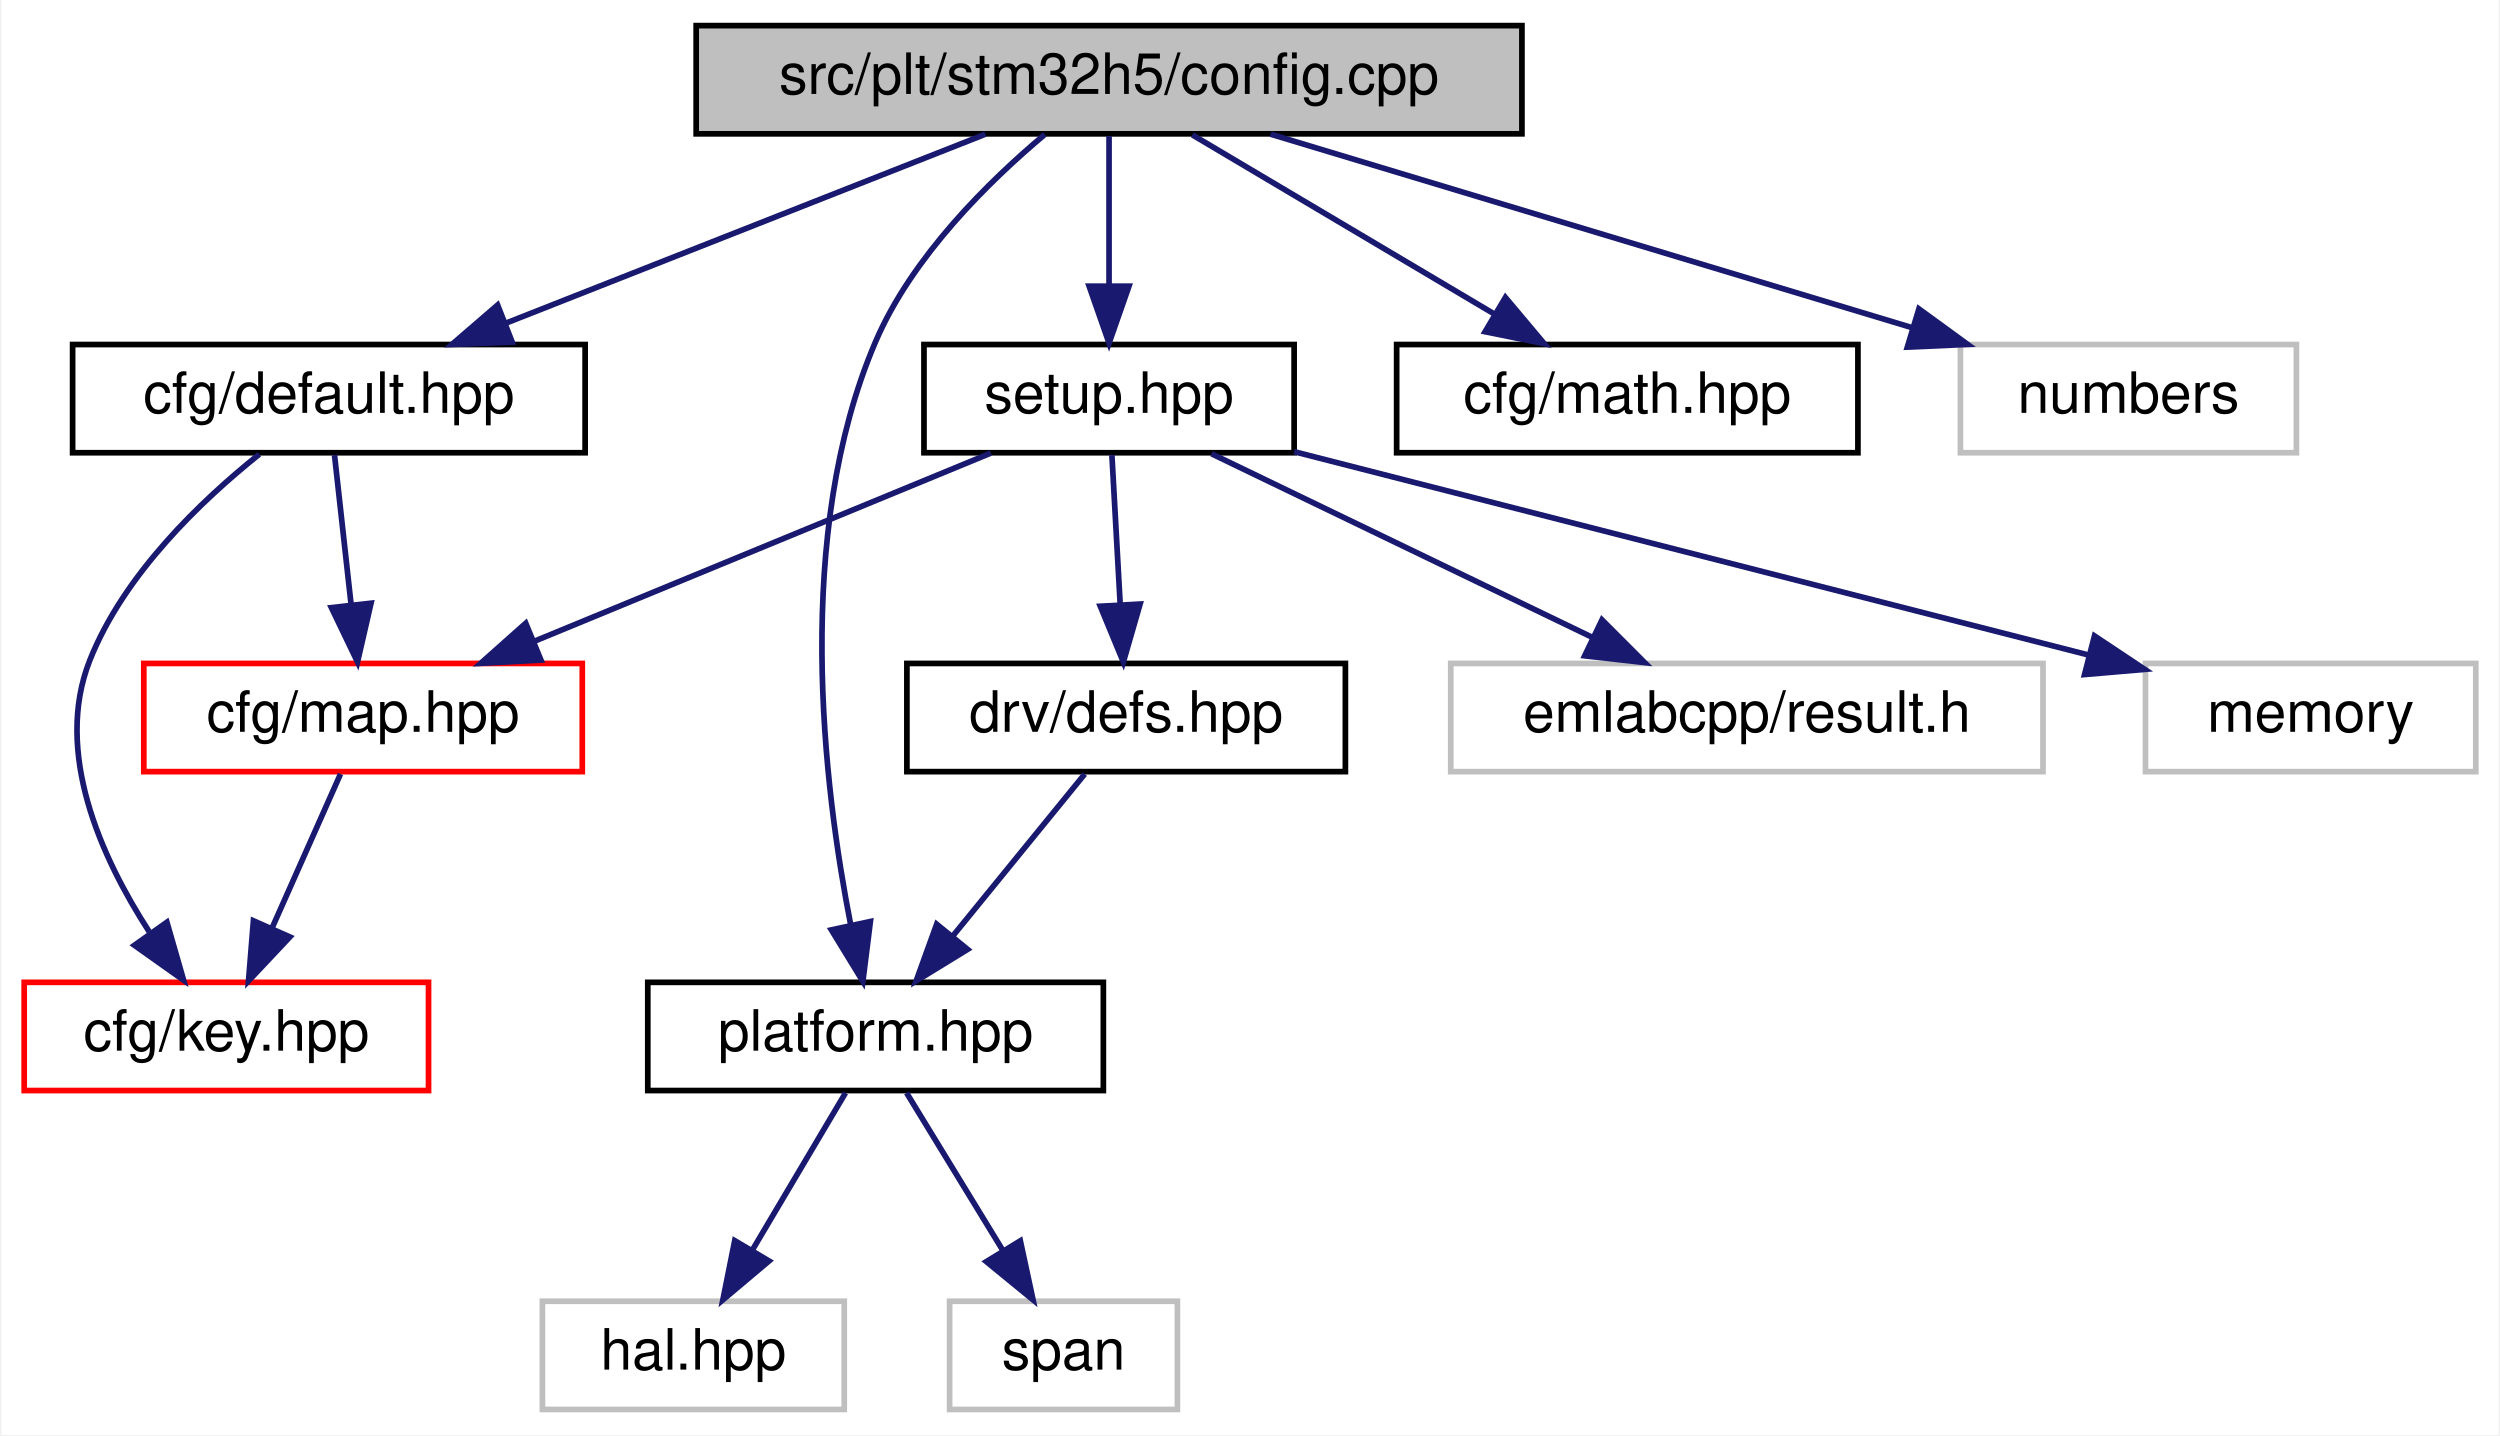
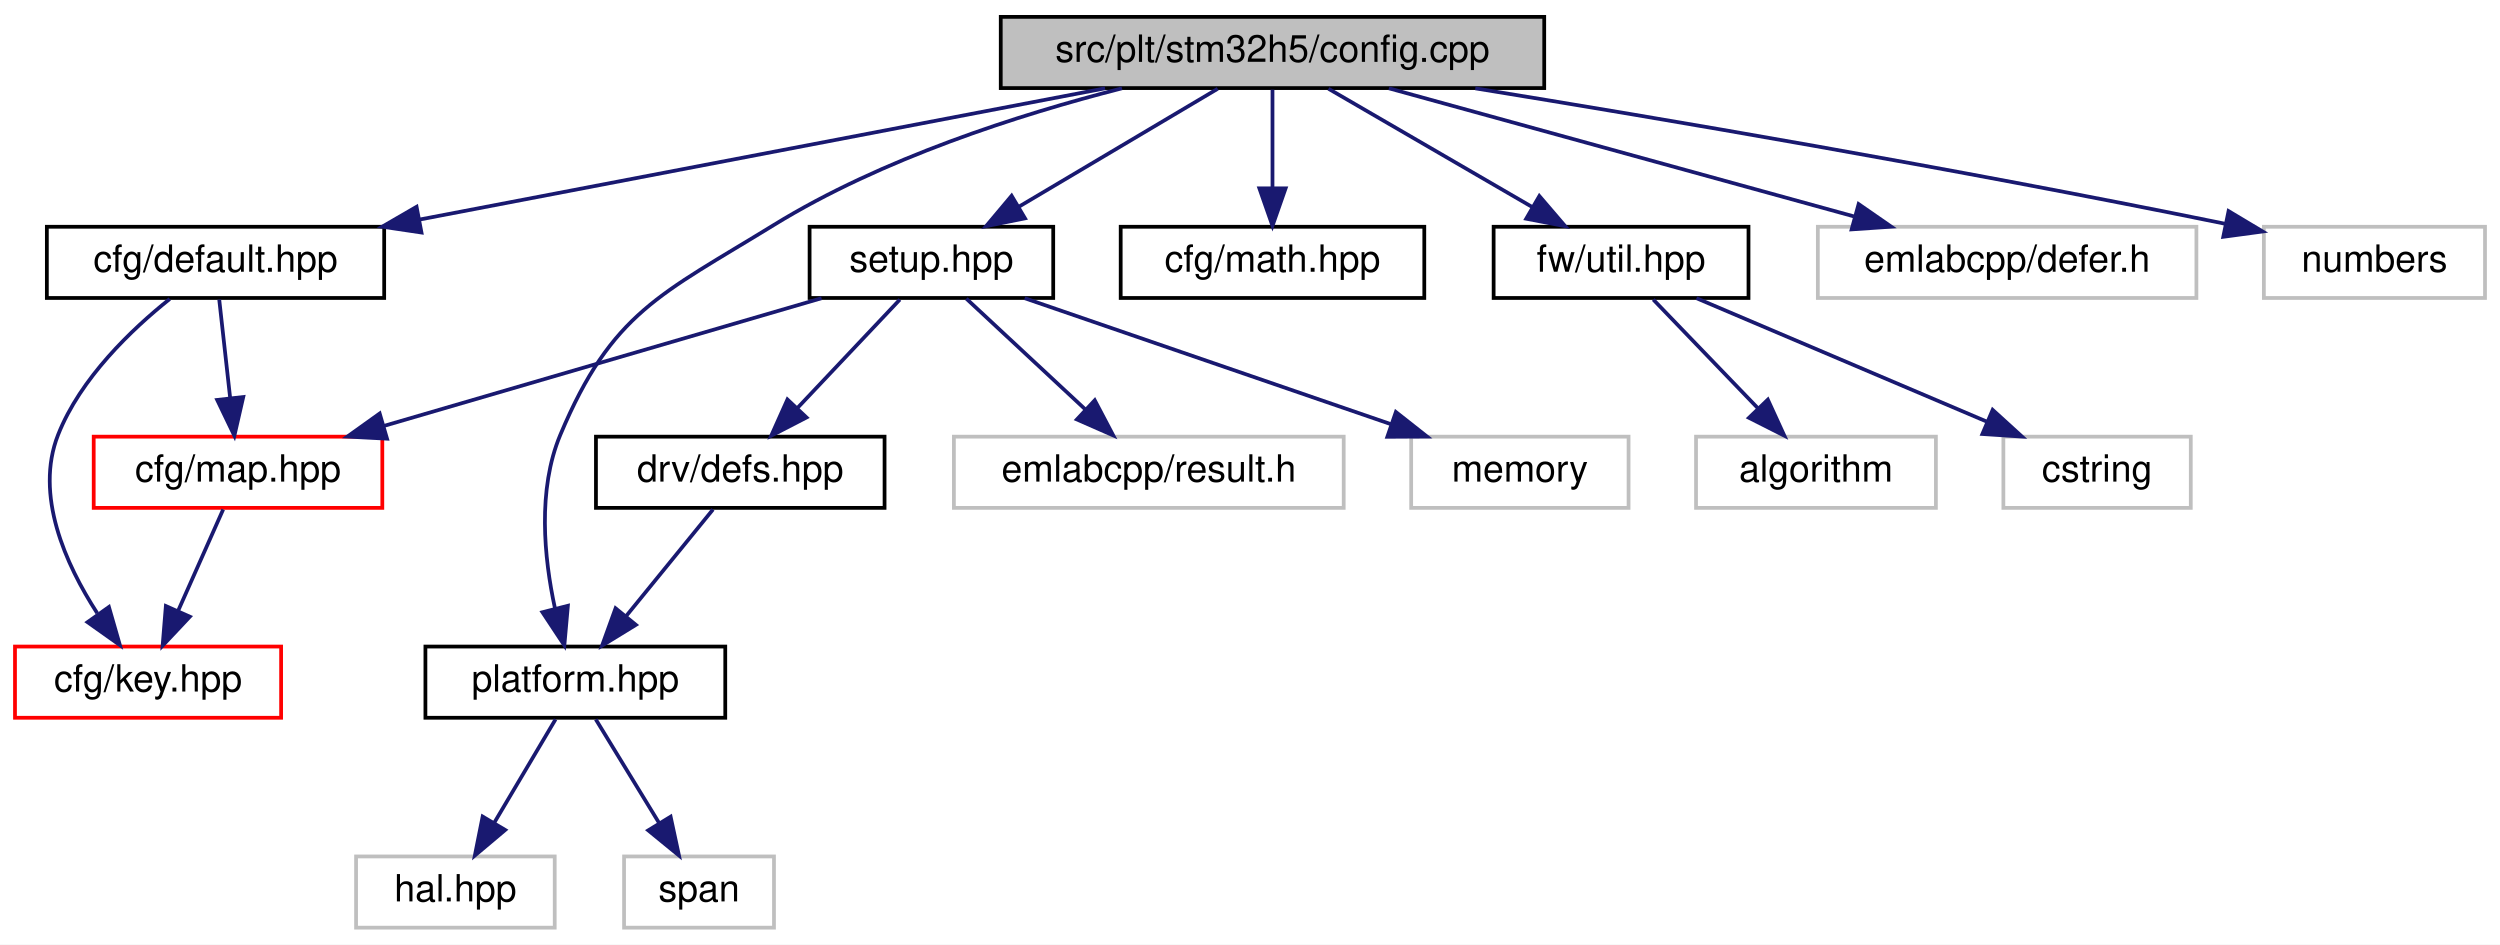
- <svg xmlns="http://www.w3.org/2000/svg" xmlns:xlink="http://www.w3.org/1999/xlink" width="439pt" height="252pt" viewBox="0.00 0.00 438.50 252.00">
+ <svg xmlns="http://www.w3.org/2000/svg" xmlns:xlink="http://www.w3.org/1999/xlink" width="667pt" height="252pt" viewBox="0.00 0.00 667.00 252.00">
  <g id="graph0" class="graph" transform="scale(1 1) rotate(0) translate(4 248)">
-     <polygon fill="white" stroke="transparent" points="-4,4 -4,-248 434.5,-248 434.5,4 -4,4" />
+     <polygon fill="white" stroke="transparent" points="-4,4 -4,-248 663,-248 663,4 -4,4" />
    <g id="node1" class="node">
      <g id="a_node1">
        <a xlink:title=" ">
-           <polygon fill="#bfbfbf" stroke="black" points="118,-224.5 118,-243.5 263,-243.5 263,-224.5 118,-224.5" />
-           <text text-anchor="middle" x="190.5" y="-231.5" font-family="Helvetica,sans-Serif" font-size="10.00">src/plt/stm32h5/config.cpp</text>
+           <polygon fill="#bfbfbf" stroke="black" points="263,-224.5 263,-243.5 408,-243.5 408,-224.5 263,-224.5" />
+           <text text-anchor="middle" x="335.5" y="-231.5" font-family="Helvetica,sans-Serif" font-size="10.00">src/plt/stm32h5/config.cpp</text>
        </a>
      </g>
    </g>
    <g id="node2" class="node">
      <g id="a_node2">
        <a xlink:href="default_8hpp.html" target="_top" xlink:title=" ">
          <polygon fill="white" stroke="black" points="8.5,-168.5 8.5,-187.5 98.5,-187.5 98.5,-168.5 8.5,-168.5" />
          <text text-anchor="middle" x="53.5" y="-175.5" font-family="Helvetica,sans-Serif" font-size="10.00">cfg/default.hpp</text>
        </a>
      </g>
    </g>
    <g id="edge1" class="edge">
-       <path fill="none" stroke="midnightblue" d="M168.79,-224.44C146.15,-215.52 110.43,-201.44 84.75,-191.32" />
-       <polygon fill="midnightblue" stroke="midnightblue" points="85.69,-187.93 75.11,-187.52 83.13,-194.44 85.69,-187.93" />
+       <path fill="none" stroke="midnightblue" d="M290.82,-224.44C241.21,-214.94 161.14,-199.61 107.91,-189.42" />
+       <polygon fill="midnightblue" stroke="midnightblue" points="108.45,-185.96 97.97,-187.52 107.14,-192.83 108.45,-185.96" />
    </g>
    <g id="node5" class="node">
      <g id="a_node5">
        <a xlink:href="math_8hpp.html" target="_top" xlink:title=" ">
-           <polygon fill="white" stroke="black" points="241,-168.5 241,-187.5 322,-187.5 322,-168.5 241,-168.5" />
-           <text text-anchor="middle" x="281.5" y="-175.5" font-family="Helvetica,sans-Serif" font-size="10.00">cfg/math.hpp</text>
+           <polygon fill="white" stroke="black" points="295,-168.5 295,-187.5 376,-187.5 376,-168.5 295,-168.5" />
+           <text text-anchor="middle" x="335.5" y="-175.5" font-family="Helvetica,sans-Serif" font-size="10.00">cfg/math.hpp</text>
        </a>
      </g>
    </g>
    <g id="edge5" class="edge">
-       <path fill="none" stroke="midnightblue" d="M205.12,-224.32C219.45,-215.82 241.51,-202.73 258.25,-192.8" />
-       <polygon fill="midnightblue" stroke="midnightblue" points="260.1,-195.77 266.92,-187.65 256.53,-189.75 260.1,-195.77" />
+       <path fill="none" stroke="midnightblue" d="M335.5,-224.08C335.5,-217.01 335.5,-206.86 335.5,-197.99" />
+       <polygon fill="midnightblue" stroke="midnightblue" points="339,-197.75 335.5,-187.75 332,-197.75 339,-197.75" />
    </g>
    <g id="node6" class="node">
      <g id="a_node6">
+         <a xlink:href="util_8hpp.html" target="_top" xlink:title=" ">
+           <polygon fill="white" stroke="black" points="394.5,-168.5 394.5,-187.5 462.5,-187.5 462.5,-168.5 394.5,-168.5" />
+           <text text-anchor="middle" x="428.5" y="-175.5" font-family="Helvetica,sans-Serif" font-size="10.00">fw/util.hpp</text>
+         </a>
+       </g>
+     </g>
+     <g id="edge6" class="edge">
+       <path fill="none" stroke="midnightblue" d="M350.44,-224.32C365.09,-215.82 387.63,-202.73 404.74,-192.8" />
+       <polygon fill="midnightblue" stroke="midnightblue" points="406.7,-195.7 413.6,-187.65 403.19,-189.65 406.7,-195.7" />
+     </g>
+     <g id="node9" class="node">
+       <g id="a_node9">
        <a xlink:href="platform_8hpp.html" target="_top" xlink:title=" ">
          <polygon fill="white" stroke="black" points="109.5,-56.5 109.5,-75.5 189.5,-75.5 189.5,-56.5 109.5,-56.5" />
          <text text-anchor="middle" x="149.5" y="-63.5" font-family="Helvetica,sans-Serif" font-size="10.00">platform.hpp</text>
        </a>
      </g>
    </g>
-     <g id="edge6" class="edge">
-       <path fill="none" stroke="midnightblue" d="M179.22,-224.39C169.45,-216.2 155.91,-202.96 149.5,-188 135,-154.18 140.34,-109.99 145.16,-85.46" />
-       <polygon fill="midnightblue" stroke="midnightblue" points="148.59,-86.19 147.27,-75.67 141.74,-84.71 148.59,-86.19" />
-     </g>
-     <g id="node9" class="node">
-       <g id="a_node9">
+     <g id="edge9" class="edge">
+       <path fill="none" stroke="midnightblue" d="M295.34,-224.44C267.83,-217.41 231.26,-205.69 202.5,-188 172.25,-169.39 159.24,-164.75 145.5,-132 139.35,-117.34 141.16,-99.17 144.05,-85.77" />
+       <polygon fill="midnightblue" stroke="midnightblue" points="147.51,-86.38 146.57,-75.82 140.72,-84.66 147.51,-86.38" />
+     </g>
+     <g id="node12" class="node">
+       <g id="a_node12">
        <a xlink:href="plt_2stm32h5_2setup_8hpp.html" target="_top" xlink:title=" ">
-           <polygon fill="white" stroke="black" points="158,-168.5 158,-187.5 223,-187.5 223,-168.5 158,-168.5" />
-           <text text-anchor="middle" x="190.5" y="-175.5" font-family="Helvetica,sans-Serif" font-size="10.00">setup.hpp</text>
-         </a>
-       </g>
-     </g>
-     <g id="edge9" class="edge">
-       <path fill="none" stroke="midnightblue" d="M190.5,-224.08C190.5,-217.01 190.5,-206.86 190.5,-197.99" />
-       <polygon fill="midnightblue" stroke="midnightblue" points="194,-197.75 190.5,-187.75 187,-197.75 194,-197.75" />
-     </g>
-     <g id="node13" class="node">
-       <g id="a_node13">
-         <a xlink:title=" ">
-           <polygon fill="white" stroke="#bfbfbf" points="340,-168.5 340,-187.5 399,-187.5 399,-168.5 340,-168.5" />
-           <text text-anchor="middle" x="369.5" y="-175.5" font-family="Helvetica,sans-Serif" font-size="10.00">numbers</text>
-         </a>
-       </g>
-     </g>
-     <g id="edge15" class="edge">
-       <path fill="none" stroke="midnightblue" d="M218.86,-224.44C249.24,-215.28 297.61,-200.69 331.32,-190.52" />
-       <polygon fill="midnightblue" stroke="midnightblue" points="332.71,-193.76 341.27,-187.52 330.68,-187.05 332.71,-193.76" />
+           <polygon fill="white" stroke="black" points="212,-168.5 212,-187.5 277,-187.5 277,-168.5 212,-168.5" />
+           <text text-anchor="middle" x="244.5" y="-175.5" font-family="Helvetica,sans-Serif" font-size="10.00">setup.hpp</text>
+         </a>
+       </g>
+     </g>
+     <g id="edge12" class="edge">
+       <path fill="none" stroke="midnightblue" d="M320.88,-224.32C306.55,-215.82 284.49,-202.73 267.75,-192.8" />
+       <polygon fill="midnightblue" stroke="midnightblue" points="269.47,-189.75 259.08,-187.65 265.9,-195.77 269.47,-189.75" />
+     </g>
+     <g id="node16" class="node">
+       <g id="a_node16">
+         <a xlink:title=" ">
+           <polygon fill="white" stroke="#bfbfbf" points="481,-168.5 481,-187.5 582,-187.5 582,-168.5 481,-168.5" />
+           <text text-anchor="middle" x="531.5" y="-175.5" font-family="Helvetica,sans-Serif" font-size="10.00">emlabcpp/defer.h</text>
+         </a>
+       </g>
+     </g>
+     <g id="edge18" class="edge">
+       <path fill="none" stroke="midnightblue" d="M366.56,-224.44C400.1,-215.2 453.7,-200.44 490.64,-190.26" />
+       <polygon fill="midnightblue" stroke="midnightblue" points="491.88,-193.55 500.59,-187.52 490.02,-186.8 491.88,-193.55" />
+     </g>
+     <g id="node17" class="node">
+       <g id="a_node17">
+         <a xlink:title=" ">
+           <polygon fill="white" stroke="#bfbfbf" points="600,-168.5 600,-187.5 659,-187.5 659,-168.5 600,-168.5" />
+           <text text-anchor="middle" x="629.5" y="-175.5" font-family="Helvetica,sans-Serif" font-size="10.00">numbers</text>
+         </a>
+       </g>
+     </g>
+     <g id="edge19" class="edge">
+       <path fill="none" stroke="midnightblue" d="M389.61,-224.43C439.32,-216.35 515.24,-203.47 589.65,-188.3" />
+       <polygon fill="midnightblue" stroke="midnightblue" points="590.58,-191.68 599.67,-186.24 589.17,-184.82 590.58,-191.68" />
    </g>
    <g id="node3" class="node">
      <g id="a_node3">
        <a xlink:href="key_8hpp.html" target="_top" xlink:title=" ">
          <polygon fill="white" stroke="red" points="0,-56.5 0,-75.5 71,-75.5 71,-56.5 0,-56.5" />
          <text text-anchor="middle" x="35.5" y="-63.5" font-family="Helvetica,sans-Serif" font-size="10.00">cfg/key.hpp</text>
        </a>
      </g>
    </g>
    <g id="edge2" class="edge">
      <path fill="none" stroke="midnightblue" d="M41.29,-168.24C31.15,-160.14 17.46,-147.11 11.5,-132 5.18,-115.97 13.45,-97.53 21.95,-84.39" />
      <polygon fill="midnightblue" stroke="midnightblue" points="25.06,-86.06 27.99,-75.88 19.35,-82.01 25.06,-86.06" />
    </g>
    <g id="node4" class="node">
      <g id="a_node4">
        <a xlink:href="map_8hpp.html" target="_top" xlink:title=" ">
          <polygon fill="white" stroke="red" points="21,-112.5 21,-131.5 98,-131.5 98,-112.5 21,-112.5" />
          <text text-anchor="middle" x="59.5" y="-119.5" font-family="Helvetica,sans-Serif" font-size="10.00">cfg/map.hpp</text>
        </a>
      </g>
    </g>
    <g id="edge3" class="edge">
      <path fill="none" stroke="midnightblue" d="M54.49,-168.08C55.29,-160.93 56.43,-150.64 57.42,-141.69" />
      <polygon fill="midnightblue" stroke="midnightblue" points="60.9,-142.08 58.53,-131.75 53.94,-141.3 60.9,-142.08" />
    </g>
    <g id="edge4" class="edge">
      <path fill="none" stroke="midnightblue" d="M55.54,-112.08C52.29,-104.77 47.58,-94.18 43.55,-85.1" />
      <polygon fill="midnightblue" stroke="midnightblue" points="46.65,-83.47 39.39,-75.75 40.25,-86.31 46.65,-83.47" />
    </g>
    <g id="node7" class="node">
      <g id="a_node7">
        <a xlink:title=" ">
+           <polygon fill="white" stroke="#bfbfbf" points="448.5,-112.5 448.5,-131.5 512.5,-131.5 512.5,-112.5 448.5,-112.5" />
+           <text text-anchor="middle" x="480.5" y="-119.5" font-family="Helvetica,sans-Serif" font-size="10.00">algorithm</text>
+         </a>
+       </g>
+     </g>
+     <g id="edge7" class="edge">
+       <path fill="none" stroke="midnightblue" d="M437.09,-168.08C444.66,-160.22 455.88,-148.57 465.01,-139.08" />
+       <polygon fill="midnightblue" stroke="midnightblue" points="467.66,-141.38 472.07,-131.75 462.62,-136.53 467.66,-141.38" />
+     </g>
+     <g id="node8" class="node">
+       <g id="a_node8">
+         <a xlink:title=" ">
+           <polygon fill="white" stroke="#bfbfbf" points="530.5,-112.5 530.5,-131.5 580.5,-131.5 580.5,-112.5 530.5,-112.5" />
+           <text text-anchor="middle" x="555.5" y="-119.5" font-family="Helvetica,sans-Serif" font-size="10.00">cstring</text>
+         </a>
+       </g>
+     </g>
+     <g id="edge8" class="edge">
+       <path fill="none" stroke="midnightblue" d="M448.62,-168.44C469.52,-159.56 502.43,-145.56 526.22,-135.45" />
+       <polygon fill="midnightblue" stroke="midnightblue" points="527.64,-138.65 535.47,-131.52 524.9,-132.21 527.64,-138.65" />
+     </g>
+     <g id="node10" class="node">
+       <g id="a_node10">
+         <a xlink:title=" ">
          <polygon fill="white" stroke="#bfbfbf" points="91,-0.5 91,-19.5 144,-19.5 144,-0.5 91,-0.5" />
          <text text-anchor="middle" x="117.5" y="-7.5" font-family="Helvetica,sans-Serif" font-size="10.00">hal.hpp</text>
        </a>
      </g>
    </g>
-     <g id="edge7" class="edge">
+     <g id="edge10" class="edge">
      <path fill="none" stroke="midnightblue" d="M144.22,-56.08C139.79,-48.61 133.34,-37.72 127.88,-28.52" />
      <polygon fill="midnightblue" stroke="midnightblue" points="130.79,-26.57 122.69,-19.75 124.77,-30.14 130.79,-26.57" />
    </g>
-     <g id="node8" class="node">
-       <g id="a_node8">
+     <g id="node11" class="node">
+       <g id="a_node11">
        <a xlink:title=" ">
          <polygon fill="white" stroke="#bfbfbf" points="162.5,-0.5 162.5,-19.5 202.5,-19.5 202.5,-0.5 162.5,-0.5" />
          <text text-anchor="middle" x="182.5" y="-7.5" font-family="Helvetica,sans-Serif" font-size="10.00">span</text>
        </a>
      </g>
    </g>
-     <g id="edge8" class="edge">
+     <g id="edge11" class="edge">
      <path fill="none" stroke="midnightblue" d="M154.95,-56.08C159.51,-48.61 166.17,-37.72 171.79,-28.52" />
      <polygon fill="midnightblue" stroke="midnightblue" points="174.92,-30.11 177.15,-19.75 168.95,-26.46 174.92,-30.11" />
    </g>
-     <g id="edge10" class="edge">
-       <path fill="none" stroke="midnightblue" d="M169.74,-168.44C148.18,-159.56 114.24,-145.56 89.71,-135.45" />
-       <polygon fill="midnightblue" stroke="midnightblue" points="90.74,-132.09 80.16,-131.52 88.07,-138.56 90.74,-132.09" />
-     </g>
-     <g id="node10" class="node">
-       <g id="a_node10">
+     <g id="edge13" class="edge">
+       <path fill="none" stroke="midnightblue" d="M215.19,-168.44C183.66,-159.24 133.37,-144.56 98.51,-134.39" />
+       <polygon fill="midnightblue" stroke="midnightblue" points="99.26,-130.96 88.68,-131.52 97.3,-137.68 99.26,-130.96" />
+     </g>
+     <g id="node13" class="node">
+       <g id="a_node13">
        <a xlink:href="defs_8hpp.html" target="_top" xlink:title=" ">
          <polygon fill="white" stroke="black" points="155,-112.5 155,-131.5 232,-131.5 232,-112.5 155,-112.5" />
          <text text-anchor="middle" x="193.5" y="-119.5" font-family="Helvetica,sans-Serif" font-size="10.00">drv/defs.hpp</text>
        </a>
      </g>
    </g>
-     <g id="edge11" class="edge">
-       <path fill="none" stroke="midnightblue" d="M191,-168.08C191.39,-161.01 191.95,-150.86 192.45,-141.99" />
-       <polygon fill="midnightblue" stroke="midnightblue" points="195.95,-141.93 193.01,-131.75 188.96,-141.54 195.95,-141.93" />
-     </g>
-     <g id="node11" class="node">
-       <g id="a_node11">
+     <g id="edge14" class="edge">
+       <path fill="none" stroke="midnightblue" d="M236.08,-168.08C228.65,-160.22 217.65,-148.57 208.69,-139.08" />
+       <polygon fill="midnightblue" stroke="midnightblue" points="211.18,-136.62 201.76,-131.75 206.09,-141.42 211.18,-136.62" />
+     </g>
+     <g id="node14" class="node">
+       <g id="a_node14">
        <a xlink:title=" ">
          <polygon fill="white" stroke="#bfbfbf" points="250.5,-112.5 250.5,-131.5 354.5,-131.5 354.5,-112.5 250.5,-112.5" />
          <text text-anchor="middle" x="302.5" y="-119.5" font-family="Helvetica,sans-Serif" font-size="10.00">emlabcpp/result.h</text>
        </a>
      </g>
    </g>
-     <g id="edge13" class="edge">
-       <path fill="none" stroke="midnightblue" d="M208.49,-168.32C226.54,-159.62 254.55,-146.12 275.3,-136.11" />
-       <polygon fill="midnightblue" stroke="midnightblue" points="277.06,-139.15 284.55,-131.65 274.02,-132.84 277.06,-139.15" />
-     </g>
-     <g id="node12" class="node">
-       <g id="a_node12">
+     <g id="edge16" class="edge">
+       <path fill="none" stroke="midnightblue" d="M253.82,-168.32C262.39,-160.34 275.31,-148.31 285.69,-138.65" />
+       <polygon fill="midnightblue" stroke="midnightblue" points="288.08,-141.21 293.01,-131.83 283.31,-136.09 288.08,-141.21" />
+     </g>
+     <g id="node15" class="node">
+       <g id="a_node15">
        <a xlink:title=" ">
          <polygon fill="white" stroke="#bfbfbf" points="372.5,-112.5 372.5,-131.5 430.5,-131.5 430.5,-112.5 372.5,-112.5" />
          <text text-anchor="middle" x="401.5" y="-119.5" font-family="Helvetica,sans-Serif" font-size="10.00">memory</text>
        </a>
      </g>
    </g>
-     <g id="edge14" class="edge">
-       <path fill="none" stroke="midnightblue" d="M223.01,-168.68C260.63,-159.05 322.53,-143.21 362.65,-132.94" />
-       <polygon fill="midnightblue" stroke="midnightblue" points="363.54,-136.33 372.36,-130.46 361.8,-129.55 363.54,-136.33" />
-     </g>
-     <g id="edge12" class="edge">
+     <g id="edge17" class="edge">
+       <path fill="none" stroke="midnightblue" d="M269.38,-168.44C295.79,-159.36 337.72,-144.94 367.24,-134.78" />
+       <polygon fill="midnightblue" stroke="midnightblue" points="368.42,-138.08 376.74,-131.52 366.14,-131.46 368.42,-138.08" />
+     </g>
+     <g id="edge15" class="edge">
      <path fill="none" stroke="midnightblue" d="M186.23,-112.08C179.96,-104.38 170.71,-93.03 163.07,-83.65" />
      <polygon fill="midnightblue" stroke="midnightblue" points="165.66,-81.29 156.63,-75.75 160.23,-85.71 165.66,-81.29" />
    </g>
  </g>
</svg>
